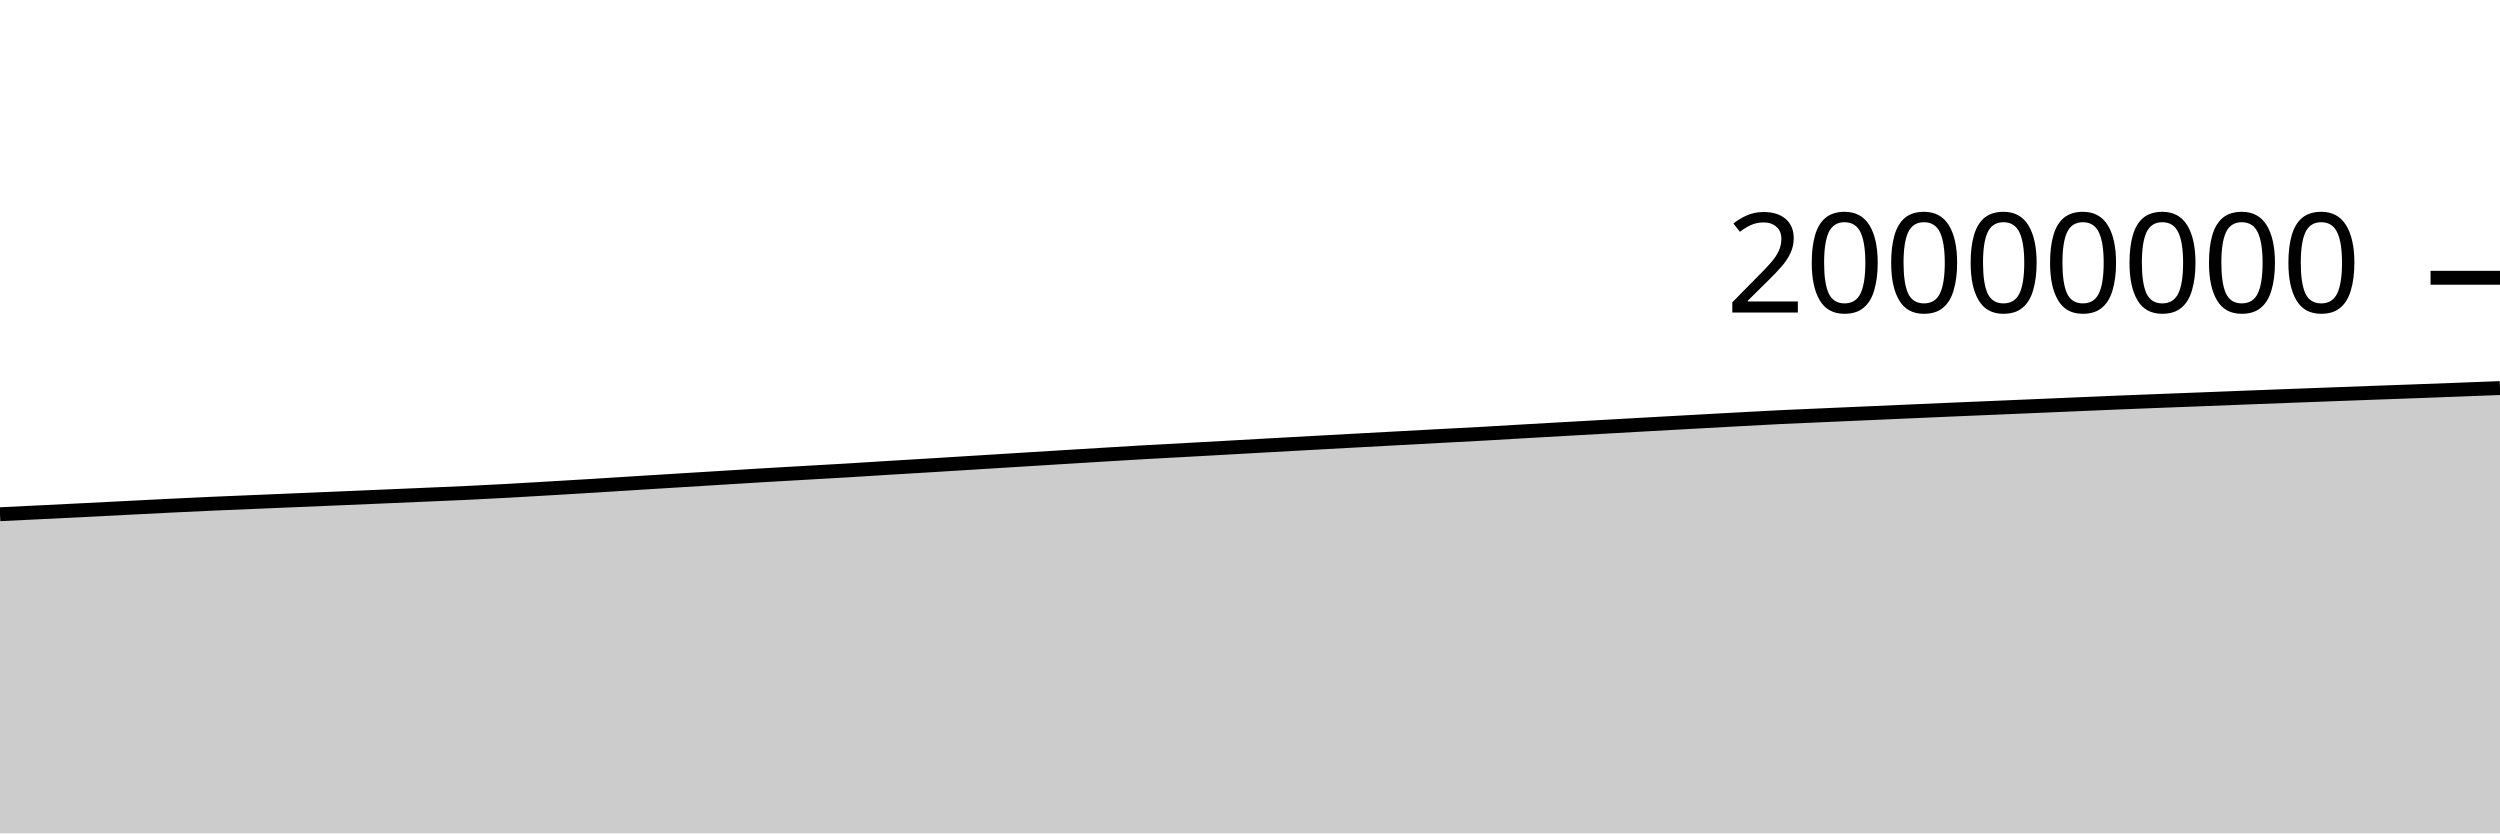
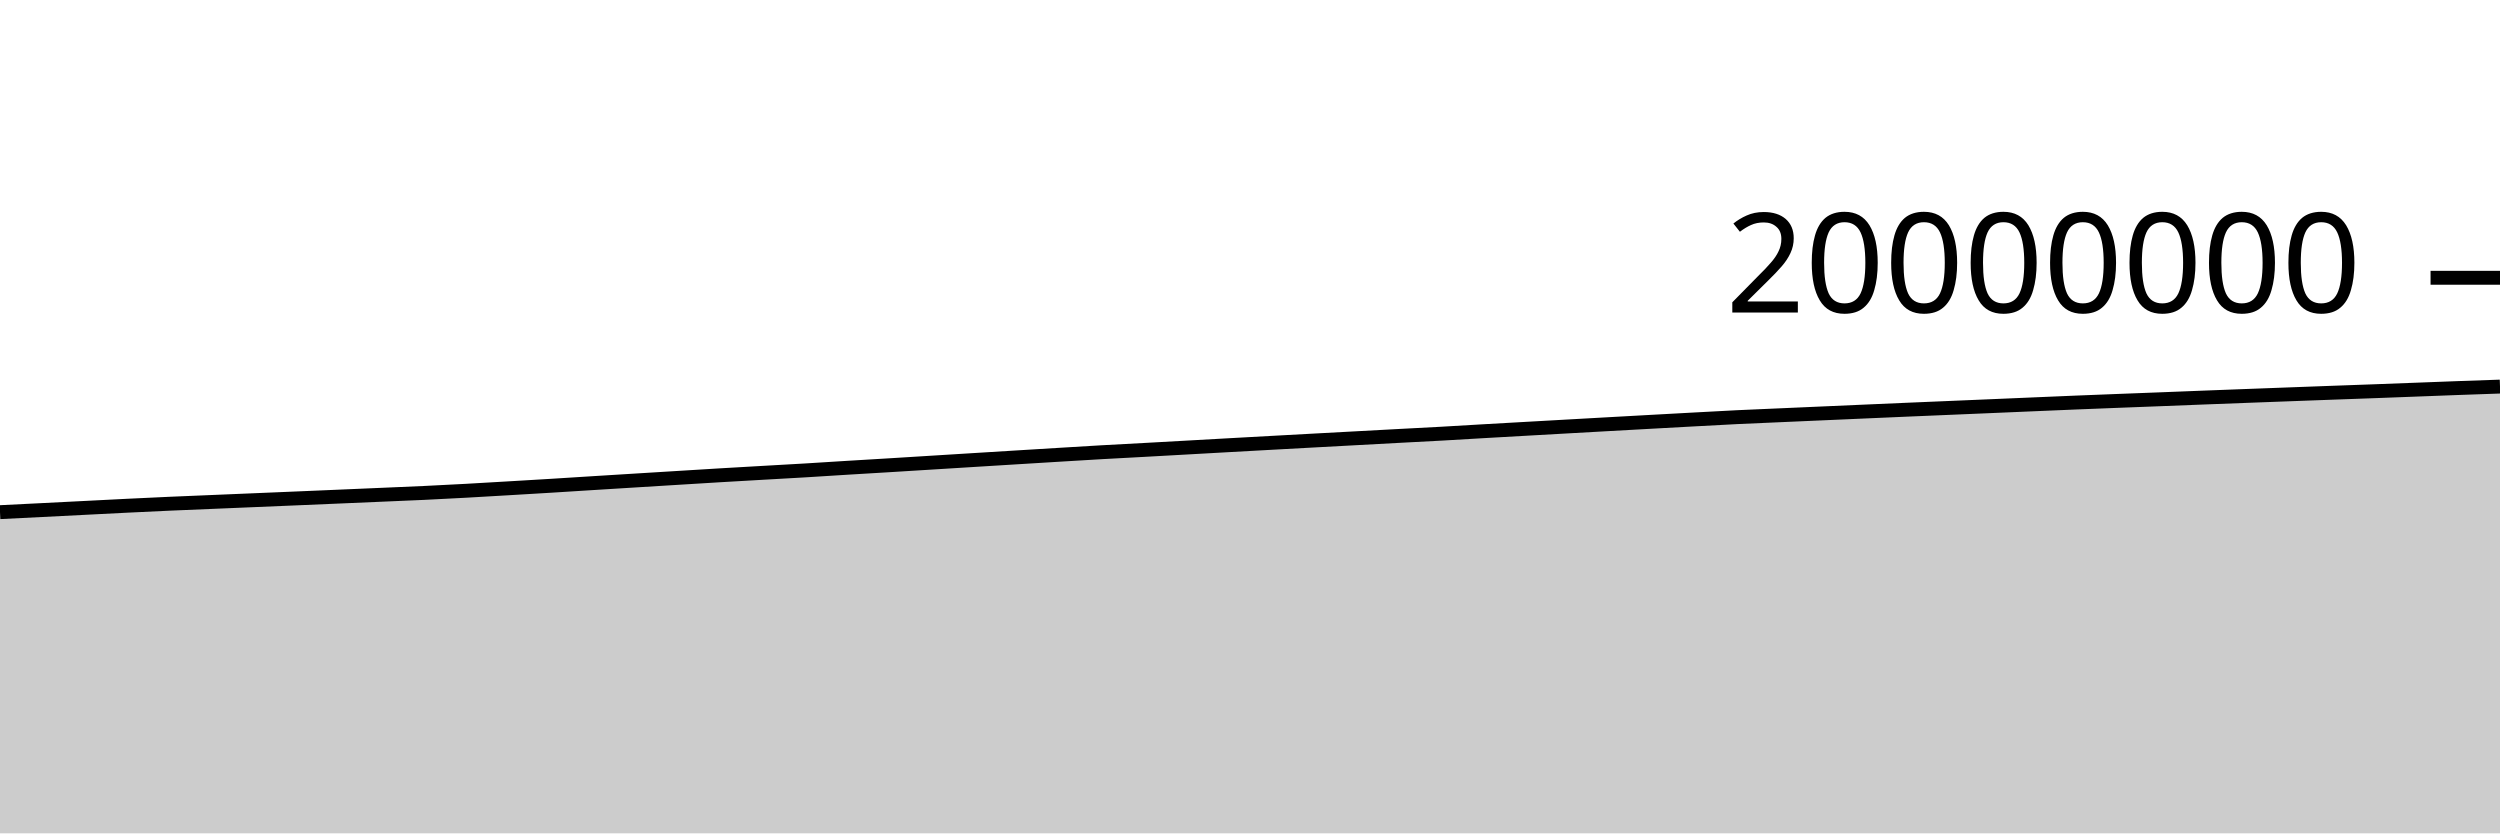
<svg xmlns="http://www.w3.org/2000/svg" viewBox="0 0 180 60">
  <g transform="translate(0,20)">
-     <path class="area" fill="rgba(0, 0, 0, 0.2)" d="M0,17.024C1.017,16.975,2.034,16.925,3.051,16.875C4.068,16.825,5.085,16.774,6.102,16.723C7.119,16.672,8.136,16.62,9.153,16.568C10.169,16.516,11.186,16.463,12.203,16.413C13.22,16.363,14.237,16.315,15.254,16.269C16.271,16.224,17.288,16.183,18.305,16.141C19.322,16.098,20.339,16.055,21.356,16.013C22.373,15.97,23.39,15.928,24.407,15.885C25.424,15.842,26.441,15.798,27.458,15.755C28.475,15.711,29.492,15.668,30.508,15.624C31.525,15.58,32.542,15.54,33.559,15.492C34.576,15.444,35.593,15.391,36.61,15.335C37.627,15.28,38.644,15.218,39.661,15.158C40.678,15.099,41.695,15.038,42.712,14.976C43.729,14.913,44.746,14.847,45.763,14.784C46.78,14.72,47.797,14.658,48.814,14.595C49.831,14.532,50.847,14.469,51.864,14.407C52.881,14.344,53.898,14.281,54.915,14.22C55.932,14.16,56.949,14.102,57.966,14.044C58.983,13.985,60,13.931,61.017,13.87C62.034,13.81,63.051,13.742,64.068,13.679C65.085,13.617,66.102,13.558,67.119,13.496C68.136,13.434,69.153,13.37,70.169,13.307C71.186,13.244,72.203,13.181,73.22,13.118C74.237,13.056,75.254,12.993,76.271,12.93C77.288,12.868,78.305,12.805,79.322,12.743C80.339,12.681,81.356,12.618,82.373,12.56C83.39,12.502,84.407,12.451,85.424,12.395C86.441,12.34,87.458,12.282,88.475,12.225C89.492,12.168,90.508,12.111,91.525,12.054C92.542,11.997,93.559,11.942,94.576,11.886C95.593,11.83,96.61,11.774,97.627,11.719C98.644,11.663,99.661,11.609,100.678,11.554C101.695,11.499,102.712,11.444,103.729,11.389C104.746,11.335,105.763,11.284,106.78,11.228C107.797,11.171,108.814,11.108,109.831,11.049C110.847,10.99,111.864,10.934,112.881,10.876C113.898,10.819,114.915,10.761,115.932,10.704C116.949,10.647,117.966,10.589,118.983,10.533C120,10.476,121.017,10.42,122.034,10.364C123.051,10.308,124.068,10.252,125.085,10.197C126.102,10.142,127.119,10.084,128.136,10.034C129.153,9.985,130.169,9.945,131.186,9.9C132.203,9.856,133.22,9.811,134.237,9.766C135.254,9.721,136.271,9.677,137.288,9.632C138.305,9.588,139.322,9.543,140.339,9.499C141.356,9.455,142.373,9.413,143.39,9.37C144.407,9.327,145.424,9.284,146.441,9.241C147.458,9.198,148.475,9.154,149.492,9.111C150.508,9.068,151.525,9.024,152.542,8.982C153.559,8.941,154.576,8.902,155.593,8.862C156.61,8.823,157.627,8.784,158.644,8.745C159.661,8.705,160.678,8.665,161.695,8.625C162.712,8.586,163.729,8.547,164.746,8.509C165.763,8.47,166.78,8.433,167.797,8.395C168.814,8.357,169.831,8.319,170.847,8.282C171.864,8.245,172.881,8.21,173.898,8.172C174.915,8.135,175.932,8.095,176.949,8.057C177.966,8.018,178.983,7.979,180,7.941L180,40C178.983,40,177.966,40,176.949,40C175.932,40,174.915,40,173.898,40C172.881,40,171.864,40,170.847,40C169.831,40,168.814,40,167.797,40C166.78,40,165.763,40,164.746,40C163.729,40,162.712,40,161.695,40C160.678,40,159.661,40,158.644,40C157.627,40,156.61,40,155.593,40C154.576,40,153.559,40,152.542,40C151.525,40,150.508,40,149.492,40C148.475,40,147.458,40,146.441,40C145.424,40,144.407,40,143.39,40C142.373,40,141.356,40,140.339,40C139.322,40,138.305,40,137.288,40C136.271,40,135.254,40,134.237,40C133.22,40,132.203,40,131.186,40C130.169,40,129.153,40,128.136,40C127.119,40,126.102,40,125.085,40C124.068,40,123.051,40,122.034,40C121.017,40,120,40,118.983,40C117.966,40,116.949,40,115.932,40C114.915,40,113.898,40,112.881,40C111.864,40,110.847,40,109.831,40C108.814,40,107.797,40,106.78,40C105.763,40,104.746,40,103.729,40C102.712,40,101.695,40,100.678,40C99.661,40,98.644,40,97.627,40C96.61,40,95.593,40,94.576,40C93.559,40,92.542,40,91.525,40C90.508,40,89.492,40,88.475,40C87.458,40,86.441,40,85.424,40C84.407,40,83.39,40,82.373,40C81.356,40,80.339,40,79.322,40C78.305,40,77.288,40,76.271,40C75.254,40,74.237,40,73.22,40C72.203,40,71.186,40,70.169,40C69.153,40,68.136,40,67.119,40C66.102,40,65.085,40,64.068,40C63.051,40,62.034,40,61.017,40C60,40,58.983,40,57.966,40C56.949,40,55.932,40,54.915,40C53.898,40,52.881,40,51.864,40C50.847,40,49.831,40,48.814,40C47.797,40,46.78,40,45.763,40C44.746,40,43.729,40,42.712,40C41.695,40,40.678,40,39.661,40C38.644,40,37.627,40,36.61,40C35.593,40,34.576,40,33.559,40C32.542,40,31.525,40,30.508,40C29.492,40,28.475,40,27.458,40C26.441,40,25.424,40,24.407,40C23.39,40,22.373,40,21.356,40C20.339,40,19.322,40,18.305,40C17.288,40,16.271,40,15.254,40C14.237,40,13.22,40,12.203,40C11.186,40,10.169,40,9.153,40C8.136,40,7.119,40,6.102,40C5.085,40,4.068,40,3.051,40C2.034,40,1.017,40,0,40Z" />
-     <path class="line" stroke="black" fill="none" d="M0,17.024C1.017,16.975,2.034,16.925,3.051,16.875C4.068,16.825,5.085,16.774,6.102,16.723C7.119,16.672,8.136,16.62,9.153,16.568C10.169,16.516,11.186,16.463,12.203,16.413C13.22,16.363,14.237,16.315,15.254,16.269C16.271,16.224,17.288,16.183,18.305,16.141C19.322,16.098,20.339,16.055,21.356,16.013C22.373,15.97,23.39,15.928,24.407,15.885C25.424,15.842,26.441,15.798,27.458,15.755C28.475,15.711,29.492,15.668,30.508,15.624C31.525,15.58,32.542,15.54,33.559,15.492C34.576,15.444,35.593,15.391,36.61,15.335C37.627,15.28,38.644,15.218,39.661,15.158C40.678,15.099,41.695,15.038,42.712,14.976C43.729,14.913,44.746,14.847,45.763,14.784C46.78,14.72,47.797,14.658,48.814,14.595C49.831,14.532,50.847,14.469,51.864,14.407C52.881,14.344,53.898,14.281,54.915,14.22C55.932,14.16,56.949,14.102,57.966,14.044C58.983,13.985,60,13.931,61.017,13.87C62.034,13.81,63.051,13.742,64.068,13.679C65.085,13.617,66.102,13.558,67.119,13.496C68.136,13.434,69.153,13.37,70.169,13.307C71.186,13.244,72.203,13.181,73.22,13.118C74.237,13.056,75.254,12.993,76.271,12.93C77.288,12.868,78.305,12.805,79.322,12.743C80.339,12.681,81.356,12.618,82.373,12.56C83.39,12.502,84.407,12.451,85.424,12.395C86.441,12.34,87.458,12.282,88.475,12.225C89.492,12.168,90.508,12.111,91.525,12.054C92.542,11.997,93.559,11.942,94.576,11.886C95.593,11.83,96.61,11.774,97.627,11.719C98.644,11.663,99.661,11.609,100.678,11.554C101.695,11.499,102.712,11.444,103.729,11.389C104.746,11.335,105.763,11.284,106.78,11.228C107.797,11.171,108.814,11.108,109.831,11.049C110.847,10.99,111.864,10.934,112.881,10.876C113.898,10.819,114.915,10.761,115.932,10.704C116.949,10.647,117.966,10.589,118.983,10.533C120,10.476,121.017,10.42,122.034,10.364C123.051,10.308,124.068,10.252,125.085,10.197C126.102,10.142,127.119,10.084,128.136,10.034C129.153,9.985,130.169,9.945,131.186,9.9C132.203,9.856,133.22,9.811,134.237,9.766C135.254,9.721,136.271,9.677,137.288,9.632C138.305,9.588,139.322,9.543,140.339,9.499C141.356,9.455,142.373,9.413,143.39,9.37C144.407,9.327,145.424,9.284,146.441,9.241C147.458,9.198,148.475,9.154,149.492,9.111C150.508,9.068,151.525,9.024,152.542,8.982C153.559,8.941,154.576,8.902,155.593,8.862C156.61,8.823,157.627,8.784,158.644,8.745C159.661,8.705,160.678,8.665,161.695,8.625C162.712,8.586,163.729,8.547,164.746,8.509C165.763,8.47,166.78,8.433,167.797,8.395C168.814,8.357,169.831,8.319,170.847,8.282C171.864,8.245,172.881,8.21,173.898,8.172C174.915,8.135,175.932,8.095,176.949,8.057C177.966,8.018,178.983,7.979,180,7.941" />
+     <path class="area" fill="rgba(0, 0, 0, 0.2)" d="M0,16.875C1.017,16.824,2.034,16.774,3.051,16.723C4.068,16.672,5.085,16.62,6.102,16.568C7.119,16.516,8.136,16.463,9.153,16.413C10.169,16.363,11.186,16.315,12.203,16.269C13.22,16.224,14.237,16.183,15.254,16.141C16.271,16.098,17.288,16.055,18.305,16.013C19.322,15.97,20.339,15.928,21.356,15.885C22.373,15.842,23.39,15.798,24.407,15.755C25.424,15.711,26.441,15.668,27.458,15.624C28.475,15.58,29.492,15.54,30.508,15.492C31.525,15.444,32.542,15.391,33.559,15.335C34.576,15.28,35.593,15.218,36.61,15.158C37.627,15.099,38.644,15.038,39.661,14.976C40.678,14.913,41.695,14.847,42.712,14.784C43.729,14.72,44.746,14.658,45.763,14.595C46.78,14.532,47.797,14.469,48.814,14.407C49.831,14.344,50.847,14.281,51.864,14.22C52.881,14.16,53.898,14.102,54.915,14.044C55.932,13.985,56.949,13.931,57.966,13.87C58.983,13.81,60,13.742,61.017,13.679C62.034,13.617,63.051,13.558,64.068,13.496C65.085,13.434,66.102,13.37,67.119,13.307C68.136,13.244,69.153,13.181,70.169,13.118C71.186,13.056,72.203,12.993,73.22,12.93C74.237,12.868,75.254,12.805,76.271,12.743C77.288,12.681,78.305,12.618,79.322,12.56C80.339,12.502,81.356,12.451,82.373,12.395C83.39,12.34,84.407,12.282,85.424,12.225C86.441,12.168,87.458,12.111,88.475,12.054C89.492,11.997,90.508,11.942,91.525,11.886C92.542,11.83,93.559,11.774,94.576,11.719C95.593,11.663,96.61,11.609,97.627,11.554C98.644,11.499,99.661,11.444,100.678,11.389C101.695,11.335,102.712,11.284,103.729,11.228C104.746,11.171,105.763,11.108,106.78,11.049C107.797,10.99,108.814,10.934,109.831,10.876C110.847,10.819,111.864,10.761,112.881,10.704C113.898,10.647,114.915,10.589,115.932,10.533C116.949,10.476,117.966,10.42,118.983,10.364C120,10.308,121.017,10.252,122.034,10.197C123.051,10.142,124.068,10.084,125.085,10.034C126.102,9.985,127.119,9.945,128.136,9.9C129.153,9.856,130.169,9.811,131.186,9.766C132.203,9.721,133.22,9.677,134.237,9.632C135.254,9.588,136.271,9.543,137.288,9.499C138.305,9.455,139.322,9.413,140.339,9.37C141.356,9.327,142.373,9.284,143.39,9.241C144.407,9.198,145.424,9.154,146.441,9.111C147.458,9.068,148.475,9.024,149.492,8.982C150.508,8.941,151.525,8.902,152.542,8.862C153.559,8.823,154.576,8.784,155.593,8.745C156.61,8.705,157.627,8.665,158.644,8.625C159.661,8.586,160.678,8.547,161.695,8.509C162.712,8.47,163.729,8.433,164.746,8.395C165.763,8.357,166.78,8.319,167.797,8.282C168.814,8.245,169.831,8.21,170.847,8.172C171.864,8.135,172.881,8.095,173.898,8.057C174.915,8.018,175.932,7.978,176.949,7.941C177.966,7.904,178.983,7.869,180,7.834L180,40C178.983,40,177.966,40,176.949,40C175.932,40,174.915,40,173.898,40C172.881,40,171.864,40,170.847,40C169.831,40,168.814,40,167.797,40C166.78,40,165.763,40,164.746,40C163.729,40,162.712,40,161.695,40C160.678,40,159.661,40,158.644,40C157.627,40,156.61,40,155.593,40C154.576,40,153.559,40,152.542,40C151.525,40,150.508,40,149.492,40C148.475,40,147.458,40,146.441,40C145.424,40,144.407,40,143.39,40C142.373,40,141.356,40,140.339,40C139.322,40,138.305,40,137.288,40C136.271,40,135.254,40,134.237,40C133.22,40,132.203,40,131.186,40C130.169,40,129.153,40,128.136,40C127.119,40,126.102,40,125.085,40C124.068,40,123.051,40,122.034,40C121.017,40,120,40,118.983,40C117.966,40,116.949,40,115.932,40C114.915,40,113.898,40,112.881,40C111.864,40,110.847,40,109.831,40C108.814,40,107.797,40,106.78,40C105.763,40,104.746,40,103.729,40C102.712,40,101.695,40,100.678,40C99.661,40,98.644,40,97.627,40C96.61,40,95.593,40,94.576,40C93.559,40,92.542,40,91.525,40C90.508,40,89.492,40,88.475,40C87.458,40,86.441,40,85.424,40C84.407,40,83.39,40,82.373,40C81.356,40,80.339,40,79.322,40C78.305,40,77.288,40,76.271,40C75.254,40,74.237,40,73.22,40C72.203,40,71.186,40,70.169,40C69.153,40,68.136,40,67.119,40C66.102,40,65.085,40,64.068,40C63.051,40,62.034,40,61.017,40C60,40,58.983,40,57.966,40C56.949,40,55.932,40,54.915,40C53.898,40,52.881,40,51.864,40C50.847,40,49.831,40,48.814,40C47.797,40,46.78,40,45.763,40C44.746,40,43.729,40,42.712,40C41.695,40,40.678,40,39.661,40C38.644,40,37.627,40,36.61,40C35.593,40,34.576,40,33.559,40C32.542,40,31.525,40,30.508,40C29.492,40,28.475,40,27.458,40C26.441,40,25.424,40,24.407,40C23.39,40,22.373,40,21.356,40C20.339,40,19.322,40,18.305,40C17.288,40,16.271,40,15.254,40C14.237,40,13.22,40,12.203,40C11.186,40,10.169,40,9.153,40C8.136,40,7.119,40,6.102,40C5.085,40,4.068,40,3.051,40C2.034,40,1.017,40,0,40Z" />
+     <path class="line" stroke="black" fill="none" d="M0,16.875C1.017,16.824,2.034,16.774,3.051,16.723C4.068,16.672,5.085,16.62,6.102,16.568C7.119,16.516,8.136,16.463,9.153,16.413C10.169,16.363,11.186,16.315,12.203,16.269C13.22,16.224,14.237,16.183,15.254,16.141C16.271,16.098,17.288,16.055,18.305,16.013C19.322,15.97,20.339,15.928,21.356,15.885C22.373,15.842,23.39,15.798,24.407,15.755C25.424,15.711,26.441,15.668,27.458,15.624C28.475,15.58,29.492,15.54,30.508,15.492C31.525,15.444,32.542,15.391,33.559,15.335C34.576,15.28,35.593,15.218,36.61,15.158C37.627,15.099,38.644,15.038,39.661,14.976C40.678,14.913,41.695,14.847,42.712,14.784C43.729,14.72,44.746,14.658,45.763,14.595C46.78,14.532,47.797,14.469,48.814,14.407C49.831,14.344,50.847,14.281,51.864,14.22C52.881,14.16,53.898,14.102,54.915,14.044C55.932,13.985,56.949,13.931,57.966,13.87C58.983,13.81,60,13.742,61.017,13.679C62.034,13.617,63.051,13.558,64.068,13.496C65.085,13.434,66.102,13.37,67.119,13.307C68.136,13.244,69.153,13.181,70.169,13.118C71.186,13.056,72.203,12.993,73.22,12.93C74.237,12.868,75.254,12.805,76.271,12.743C77.288,12.681,78.305,12.618,79.322,12.56C80.339,12.502,81.356,12.451,82.373,12.395C83.39,12.34,84.407,12.282,85.424,12.225C86.441,12.168,87.458,12.111,88.475,12.054C89.492,11.997,90.508,11.942,91.525,11.886C92.542,11.83,93.559,11.774,94.576,11.719C95.593,11.663,96.61,11.609,97.627,11.554C98.644,11.499,99.661,11.444,100.678,11.389C101.695,11.335,102.712,11.284,103.729,11.228C104.746,11.171,105.763,11.108,106.78,11.049C107.797,10.99,108.814,10.934,109.831,10.876C110.847,10.819,111.864,10.761,112.881,10.704C113.898,10.647,114.915,10.589,115.932,10.533C116.949,10.476,117.966,10.42,118.983,10.364C120,10.308,121.017,10.252,122.034,10.197C123.051,10.142,124.068,10.084,125.085,10.034C126.102,9.985,127.119,9.945,128.136,9.9C129.153,9.856,130.169,9.811,131.186,9.766C132.203,9.721,133.22,9.677,134.237,9.632C135.254,9.588,136.271,9.543,137.288,9.499C138.305,9.455,139.322,9.413,140.339,9.37C141.356,9.327,142.373,9.284,143.39,9.241C144.407,9.198,145.424,9.154,146.441,9.111C147.458,9.068,148.475,9.024,149.492,8.982C150.508,8.941,151.525,8.902,152.542,8.862C153.559,8.823,154.576,8.784,155.593,8.745C156.61,8.705,157.627,8.665,158.644,8.625C159.661,8.586,160.678,8.547,161.695,8.509C162.712,8.47,163.729,8.433,164.746,8.395C165.763,8.357,166.78,8.319,167.797,8.282C168.814,8.245,169.831,8.21,170.847,8.172C171.864,8.135,172.881,8.095,173.898,8.057C174.915,8.018,175.932,7.978,176.949,7.941C177.966,7.904,178.983,7.869,180,7.834" />
    <path class="axis-ceiling" stroke-width="1" stroke="black" fill="none" d="M175,0L180,0" />
    <text class="axis-ceiling-label" font-family="sans-serif" text-anchor="end" font-size="10px" x="170" y="2.5">20000000</text>
  </g>
</svg>
